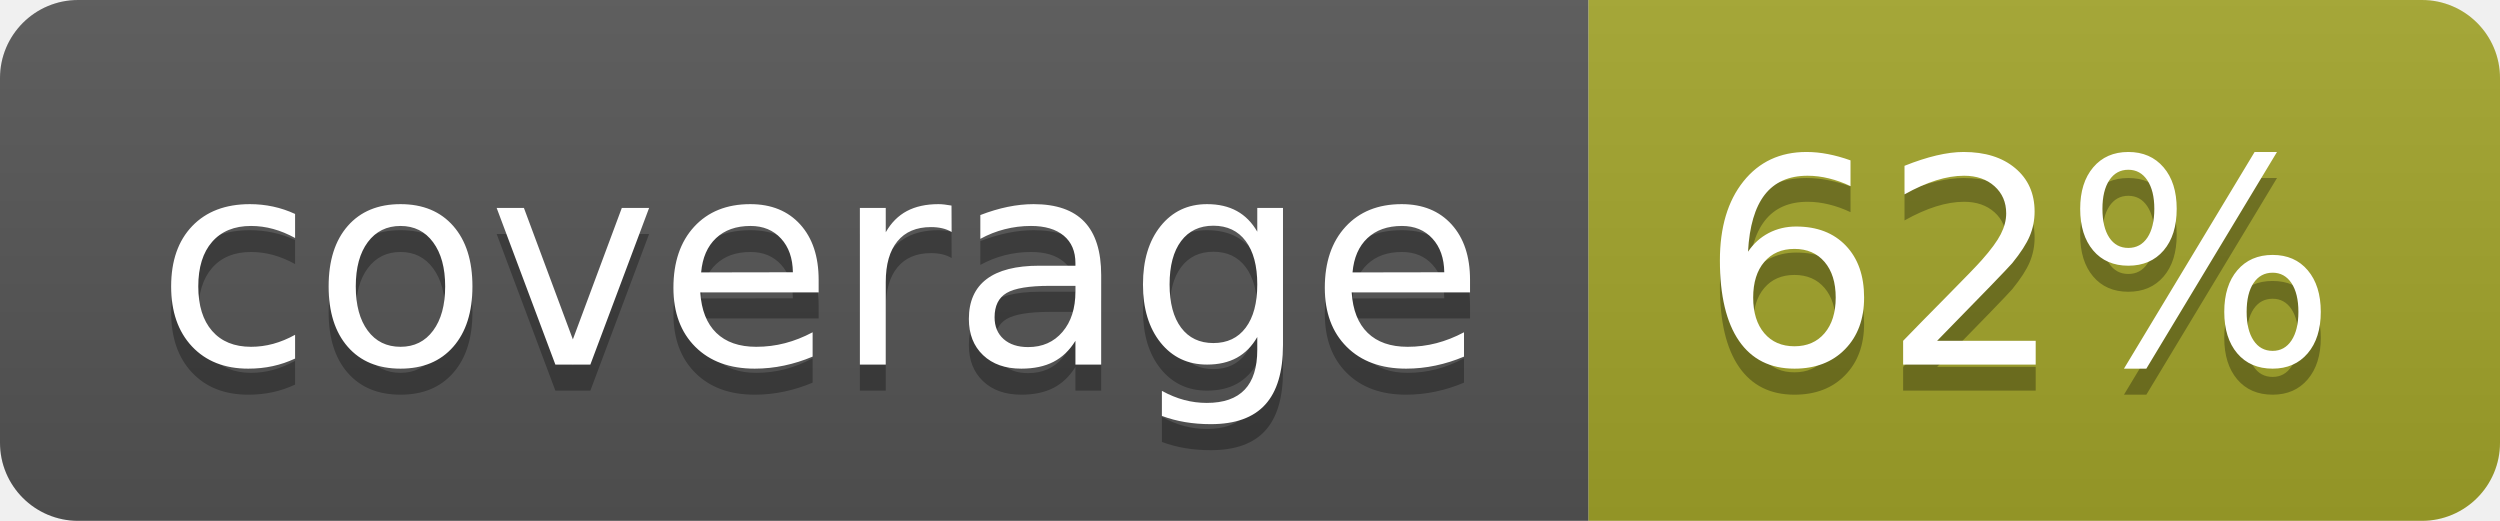
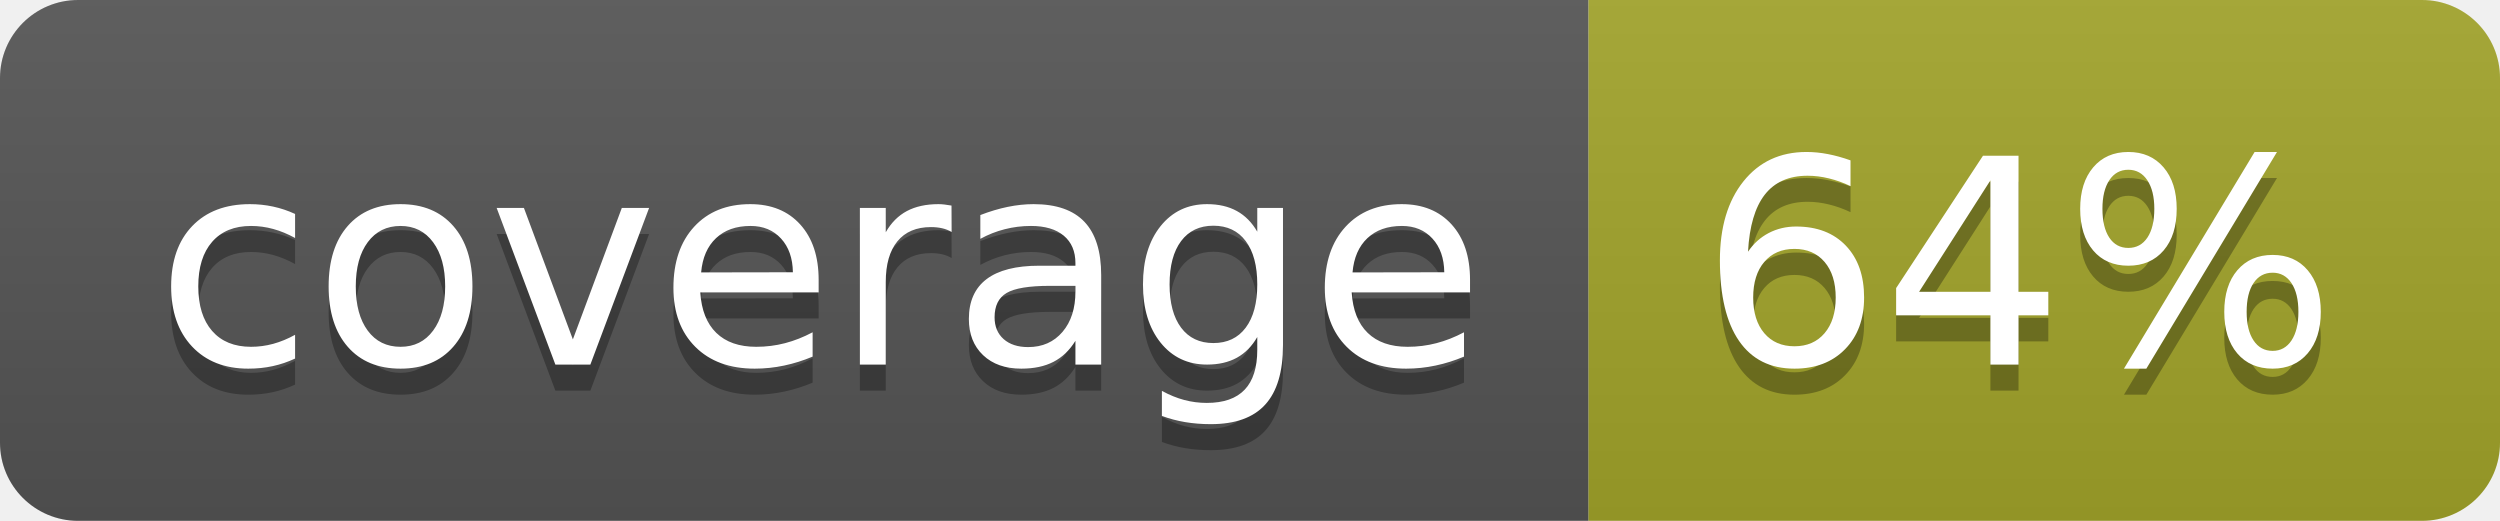
<svg xmlns="http://www.w3.org/2000/svg" width="96" height="20">
  <linearGradient id="b" x2="0" y2="100%">
    <stop offset="0" stop-color="#bbb" stop-opacity=".1" />
    <stop offset="1" stop-opacity=".1" />
  </linearGradient>
  <clipPath id="a">
    <rect width="96" height="20" rx="3" fill="#fff" />
  </clipPath>
  <g clip-path="url(#a)">
    <path fill="#555" d="M0 0h61v20H0z" />
    <path fill="#A3A52A" d="M61 0h35v20H61z" />
    <path fill="url(#b)" d="M0 0h96v20H0z" />
  </g>
  <g fill="#fff" text-anchor="middle" font-family="DejaVu Sans,Verdana,Geneva,sans-serif" font-size="110">
    <text x="315" y="150" fill="#010101" fill-opacity=".3" transform="scale(.1)" textLength="510">coverage</text>
    <text x="315" y="140" transform="scale(.1)" textLength="510">coverage</text>
-     <text x="775" y="150" fill="#010101" fill-opacity=".3" transform="scale(.1)" textLength="250">62%</text>
-     <text x="775" y="140" transform="scale(.1)" textLength="250">62%</text>
+     <text x="775" y="150" fill="#010101" fill-opacity=".3" transform="scale(.1)" textLength="250">64%</text>
+     <text x="775" y="140" transform="scale(.1)" textLength="250">64%</text>
  </g>
</svg>
